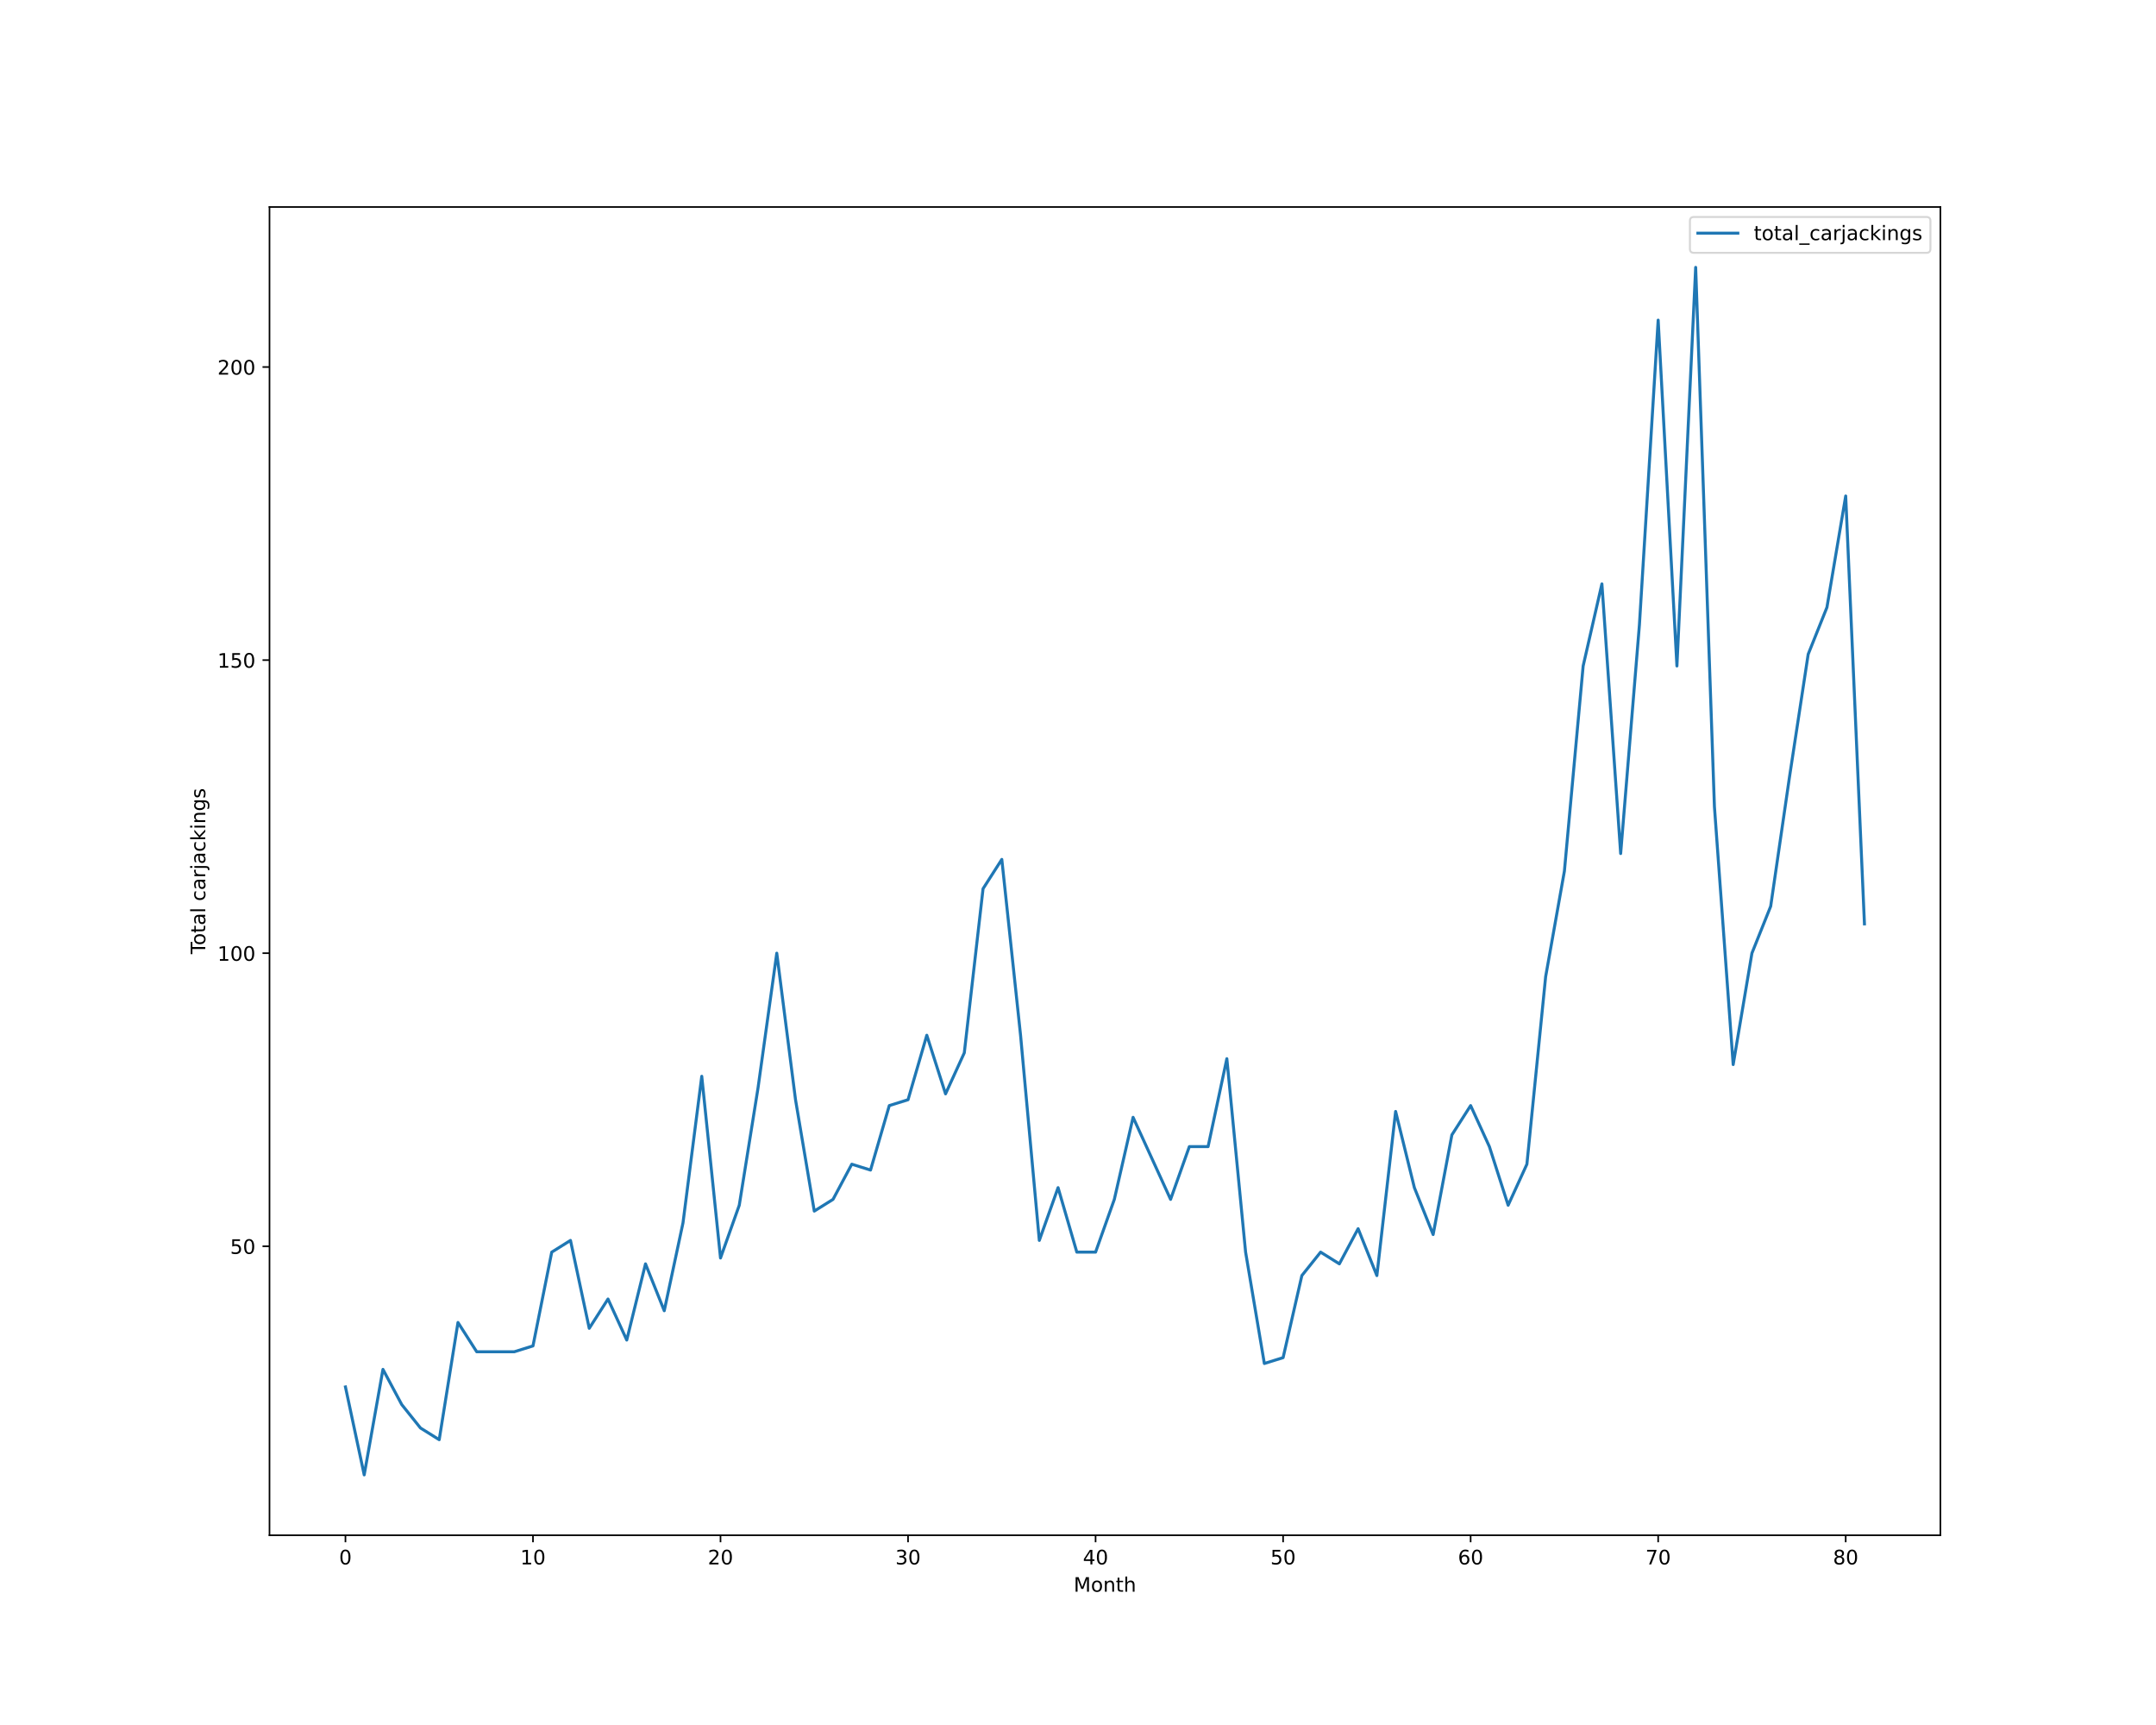
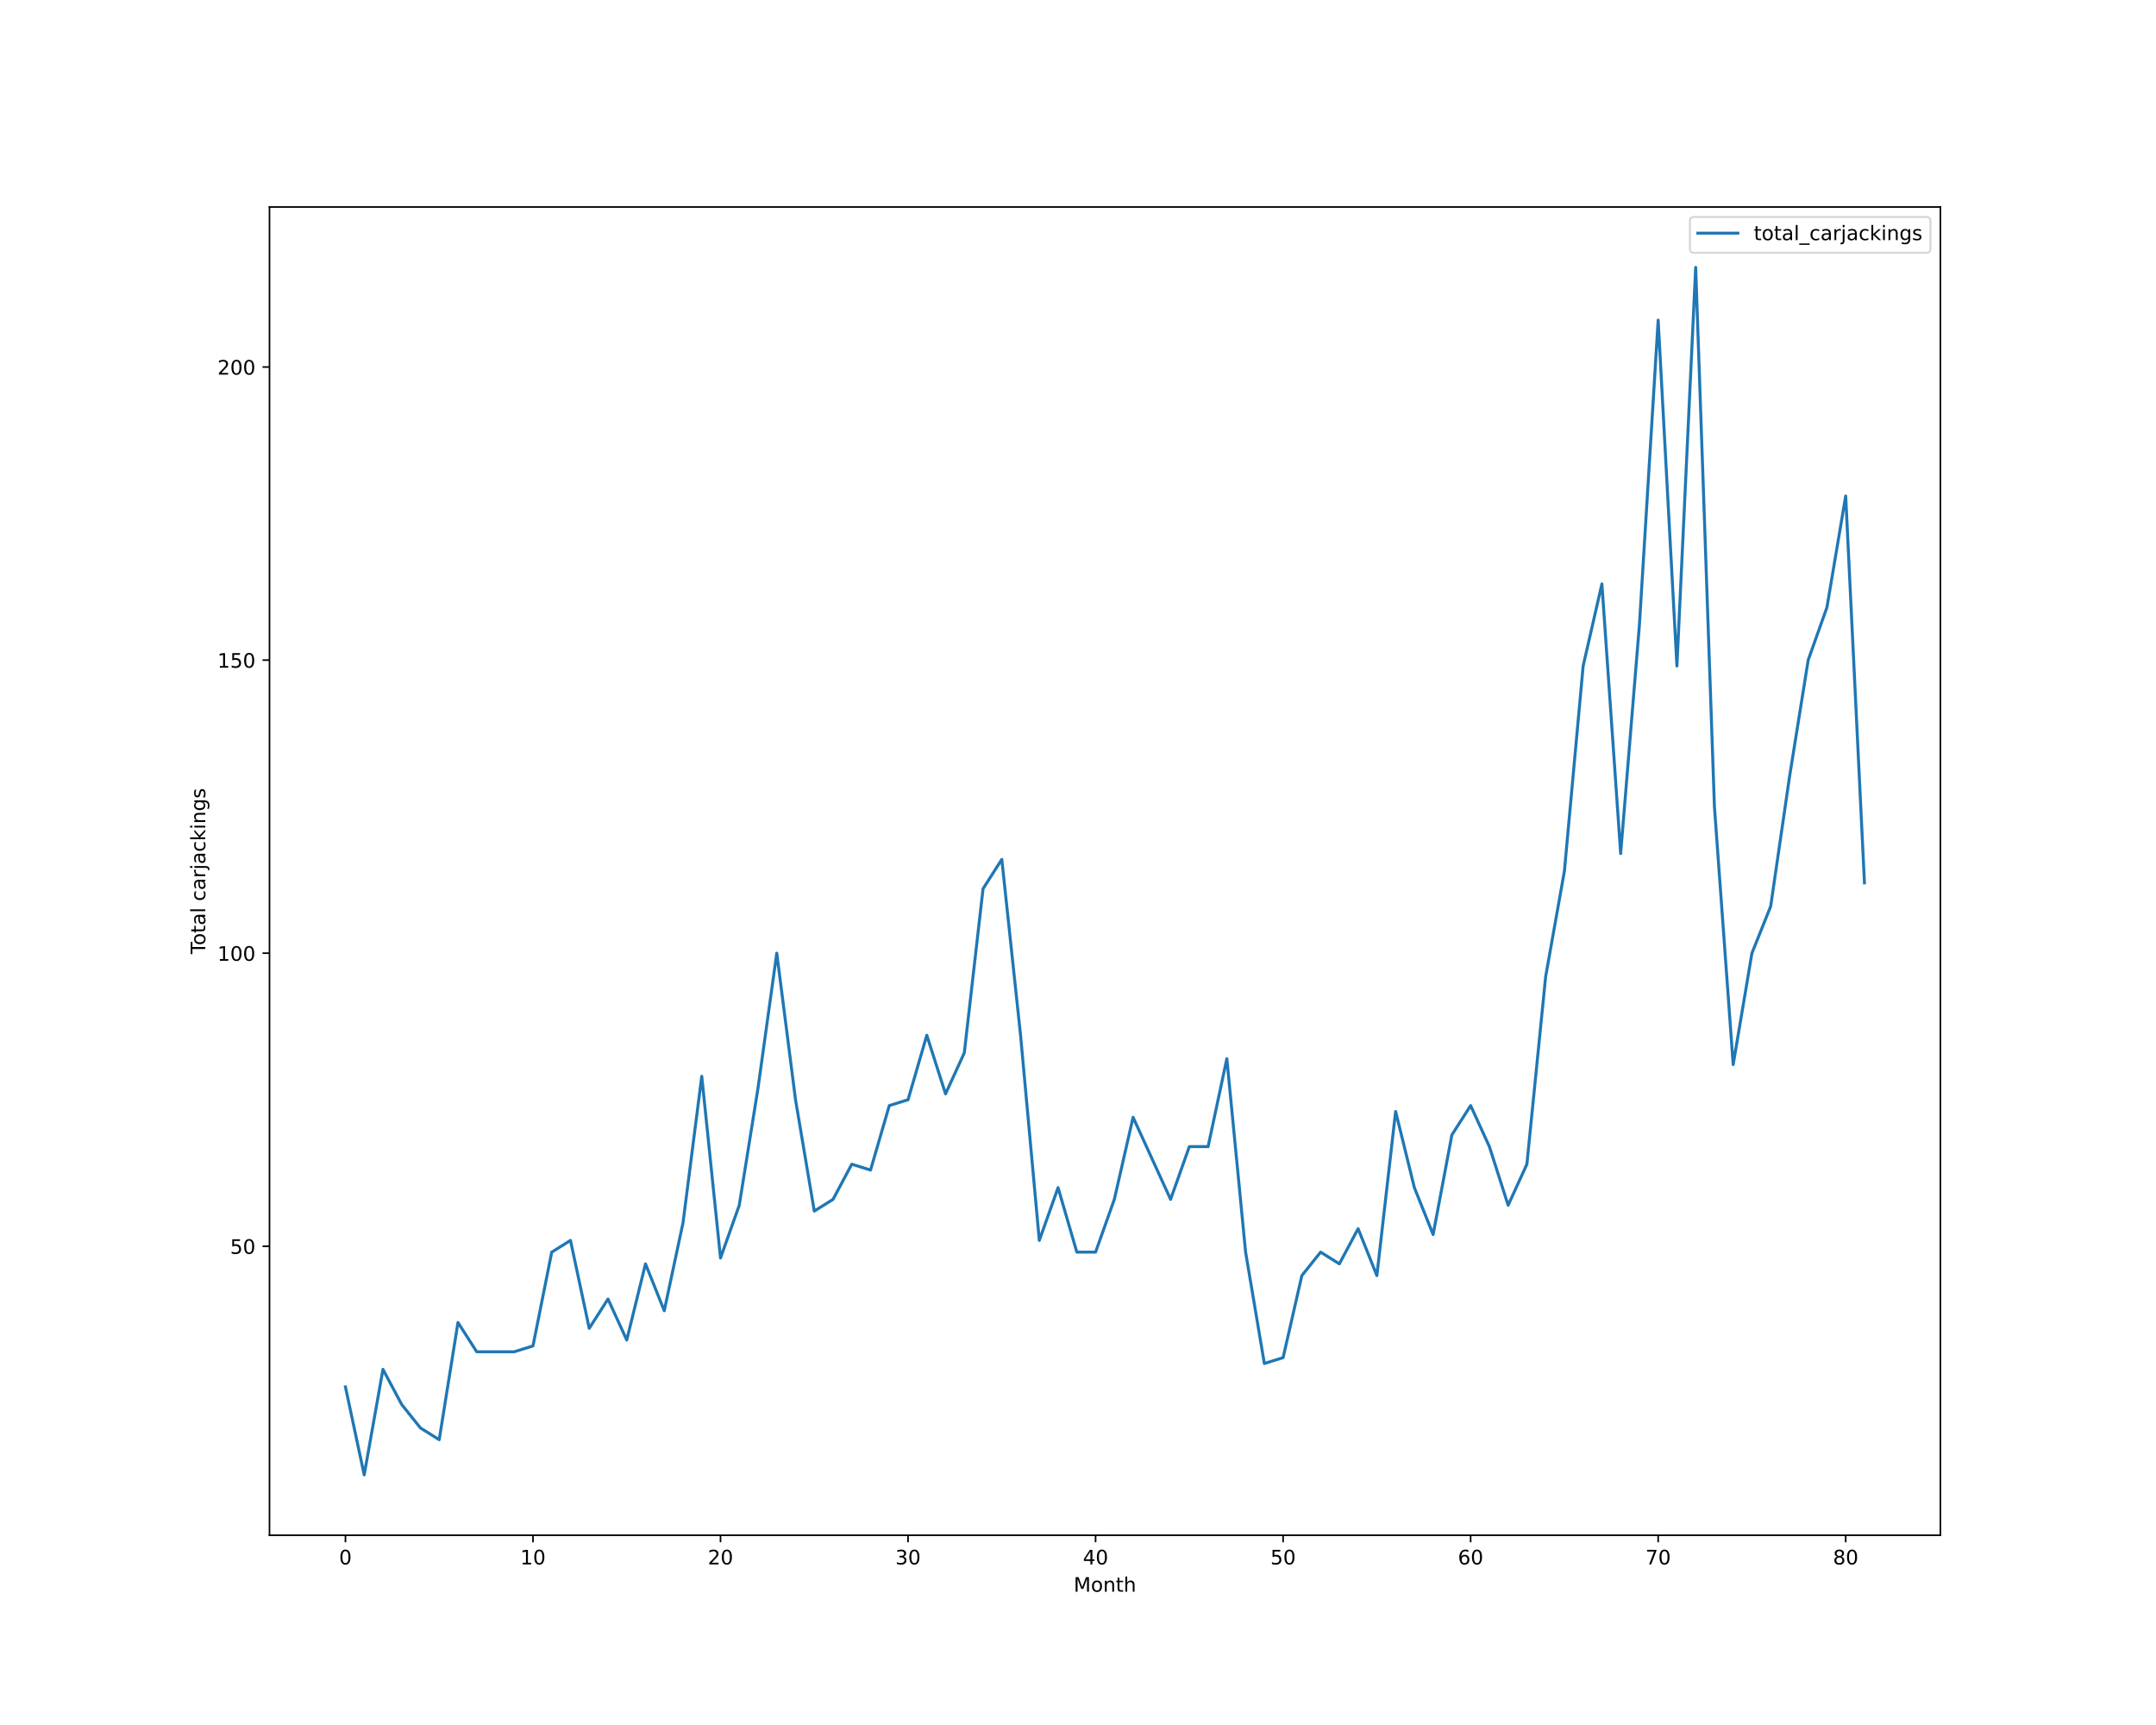
<svg xmlns="http://www.w3.org/2000/svg" xmlns:xlink="http://www.w3.org/1999/xlink" height="864pt" version="1.1" viewBox="0 0 1080 864" width="1080pt">
  <defs>
    <style type="text/css">*{stroke-linecap:butt;stroke-linejoin:round;}</style>
  </defs>
  <g id="figure_1">
    <g id="patch_1">
      <path d="M 0 864  L 1080 864  L 1080 0  L 0 0  z " style="fill:#ffffff;" />
    </g>
    <g id="axes_1">
      <g id="patch_2">
        <path d="M 135 768.96  L 972 768.96  L 972 103.68  L 135 103.68  z " style="fill:#ffffff;" />
      </g>
      <g id="matplotlib.axis_1">
        <g id="xtick_1">
          <g id="line2d_1">
            <defs>
-               <path d="M 0 0  L 0 3.5  " id="m9271063074" style="stroke:#000000;stroke-width:0.8;" />
-             </defs>
-             <g>
-               <use style="stroke:#000000;stroke-width:0.8;" x="173.045" xlink:href="#m9271063074" y="768.96" />
+               <path d="M 0 0  L 0 3.5  " id="m6b3f5fc427" style="stroke:#000000;stroke-width:0.8;" />
+             </defs>
+             <g>
+               <use style="stroke:#000000;stroke-width:0.8;" x="173.045" xlink:href="#m6b3f5fc427" y="768.96" />
            </g>
          </g>
          <g id="text_1">
            <g transform="translate(169.8642 783.5584)scale(0.1 -0.1)">
              <defs>
                <path d="M 2034 4250  Q 1547 4250 1301 3770  Q 1056 3291 1056 2328  Q 1056 1369 1301 889  Q 1547 409 2034 409  Q 2525 409 2770 889  Q 3016 1369 3016 2328  Q 3016 3291 2770 3770  Q 2525 4250 2034 4250  z M 2034 4750  Q 2819 4750 3233 4129  Q 3647 3509 3647 2328  Q 3647 1150 3233 529  Q 2819 -91 2034 -91  Q 1250 -91 836 529  Q 422 1150 422 2328  Q 422 3509 836 4129  Q 1250 4750 2034 4750  z " id="DejaVuSans-30" transform="scale(0.015625)" />
              </defs>
              <use xlink:href="#DejaVuSans-30" />
            </g>
          </g>
        </g>
        <g id="xtick_2">
          <g id="line2d_2">
            <g>
-               <use style="stroke:#000000;stroke-width:0.8;" x="266.985" xlink:href="#m9271063074" y="768.96" />
+               <use style="stroke:#000000;stroke-width:0.8;" x="266.985" xlink:href="#m6b3f5fc427" y="768.96" />
            </g>
          </g>
          <g id="text_2">
            <g transform="translate(260.6223 783.5584)scale(0.1 -0.1)">
              <defs>
                <path d="M 794 531  L 1825 531  L 1825 4091  L 703 3866  L 703 4441  L 1819 4666  L 2450 4666  L 2450 531  L 3481 531  L 3481 0  L 794 0  L 794 531  z " id="DejaVuSans-31" transform="scale(0.015625)" />
              </defs>
              <use xlink:href="#DejaVuSans-31" />
              <use x="63.623" xlink:href="#DejaVuSans-30" />
            </g>
          </g>
        </g>
        <g id="xtick_3">
          <g id="line2d_3">
            <g>
-               <use style="stroke:#000000;stroke-width:0.8;" x="360.924" xlink:href="#m9271063074" y="768.96" />
+               <use style="stroke:#000000;stroke-width:0.8;" x="360.924" xlink:href="#m6b3f5fc427" y="768.96" />
            </g>
          </g>
          <g id="text_3">
            <g transform="translate(354.5617 783.5584)scale(0.1 -0.1)">
              <defs>
                <path d="M 1228 531  L 3431 531  L 3431 0  L 469 0  L 469 531  Q 828 903 1448 1529  Q 2069 2156 2228 2338  Q 2531 2678 2651 2914  Q 2772 3150 2772 3378  Q 2772 3750 2511 3984  Q 2250 4219 1831 4219  Q 1534 4219 1204 4116  Q 875 4013 500 3803  L 500 4441  Q 881 4594 1212 4672  Q 1544 4750 1819 4750  Q 2544 4750 2975 4387  Q 3406 4025 3406 3419  Q 3406 3131 3298 2873  Q 3191 2616 2906 2266  Q 2828 2175 2409 1742  Q 1991 1309 1228 531  z " id="DejaVuSans-32" transform="scale(0.015625)" />
              </defs>
              <use xlink:href="#DejaVuSans-32" />
              <use x="63.623" xlink:href="#DejaVuSans-30" />
            </g>
          </g>
        </g>
        <g id="xtick_4">
          <g id="line2d_4">
            <g>
-               <use style="stroke:#000000;stroke-width:0.8;" x="454.864" xlink:href="#m9271063074" y="768.96" />
+               <use style="stroke:#000000;stroke-width:0.8;" x="454.864" xlink:href="#m6b3f5fc427" y="768.96" />
            </g>
          </g>
          <g id="text_4">
            <g transform="translate(448.5011 783.5584)scale(0.1 -0.1)">
              <defs>
                <path d="M 2597 2516  Q 3050 2419 3304 2112  Q 3559 1806 3559 1356  Q 3559 666 3084 287  Q 2609 -91 1734 -91  Q 1441 -91 1130 -33  Q 819 25 488 141  L 488 750  Q 750 597 1062 519  Q 1375 441 1716 441  Q 2309 441 2620 675  Q 2931 909 2931 1356  Q 2931 1769 2642 2001  Q 2353 2234 1838 2234  L 1294 2234  L 1294 2753  L 1863 2753  Q 2328 2753 2575 2939  Q 2822 3125 2822 3475  Q 2822 3834 2567 4026  Q 2313 4219 1838 4219  Q 1578 4219 1281 4162  Q 984 4106 628 3988  L 628 4550  Q 988 4650 1302 4700  Q 1616 4750 1894 4750  Q 2613 4750 3031 4423  Q 3450 4097 3450 3541  Q 3450 3153 3228 2886  Q 3006 2619 2597 2516  z " id="DejaVuSans-33" transform="scale(0.015625)" />
              </defs>
              <use xlink:href="#DejaVuSans-33" />
              <use x="63.623" xlink:href="#DejaVuSans-30" />
            </g>
          </g>
        </g>
        <g id="xtick_5">
          <g id="line2d_5">
            <g>
-               <use style="stroke:#000000;stroke-width:0.8;" x="548.803" xlink:href="#m9271063074" y="768.96" />
+               <use style="stroke:#000000;stroke-width:0.8;" x="548.803" xlink:href="#m6b3f5fc427" y="768.96" />
            </g>
          </g>
          <g id="text_5">
            <g transform="translate(542.4405 783.5584)scale(0.1 -0.1)">
              <defs>
                <path d="M 2419 4116  L 825 1625  L 2419 1625  L 2419 4116  z M 2253 4666  L 3047 4666  L 3047 1625  L 3713 1625  L 3713 1100  L 3047 1100  L 3047 0  L 2419 0  L 2419 1100  L 313 1100  L 313 1709  L 2253 4666  z " id="DejaVuSans-34" transform="scale(0.015625)" />
              </defs>
              <use xlink:href="#DejaVuSans-34" />
              <use x="63.623" xlink:href="#DejaVuSans-30" />
            </g>
          </g>
        </g>
        <g id="xtick_6">
          <g id="line2d_6">
            <g>
-               <use style="stroke:#000000;stroke-width:0.8;" x="642.742" xlink:href="#m9271063074" y="768.96" />
+               <use style="stroke:#000000;stroke-width:0.8;" x="642.742" xlink:href="#m6b3f5fc427" y="768.96" />
            </g>
          </g>
          <g id="text_6">
            <g transform="translate(636.3799 783.5584)scale(0.1 -0.1)">
              <defs>
                <path d="M 691 4666  L 3169 4666  L 3169 4134  L 1269 4134  L 1269 2991  Q 1406 3038 1543 3061  Q 1681 3084 1819 3084  Q 2600 3084 3056 2656  Q 3513 2228 3513 1497  Q 3513 744 3044 326  Q 2575 -91 1722 -91  Q 1428 -91 1123 -41  Q 819 9 494 109  L 494 744  Q 775 591 1075 516  Q 1375 441 1709 441  Q 2250 441 2565 725  Q 2881 1009 2881 1497  Q 2881 1984 2565 2268  Q 2250 2553 1709 2553  Q 1456 2553 1204 2497  Q 953 2441 691 2322  L 691 4666  z " id="DejaVuSans-35" transform="scale(0.015625)" />
              </defs>
              <use xlink:href="#DejaVuSans-35" />
              <use x="63.623" xlink:href="#DejaVuSans-30" />
            </g>
          </g>
        </g>
        <g id="xtick_7">
          <g id="line2d_7">
            <g>
-               <use style="stroke:#000000;stroke-width:0.8;" x="736.682" xlink:href="#m9271063074" y="768.96" />
+               <use style="stroke:#000000;stroke-width:0.8;" x="736.682" xlink:href="#m6b3f5fc427" y="768.96" />
            </g>
          </g>
          <g id="text_7">
            <g transform="translate(730.3193 783.5584)scale(0.1 -0.1)">
              <defs>
                <path d="M 2113 2584  Q 1688 2584 1439 2293  Q 1191 2003 1191 1497  Q 1191 994 1439 701  Q 1688 409 2113 409  Q 2538 409 2786 701  Q 3034 994 3034 1497  Q 3034 2003 2786 2293  Q 2538 2584 2113 2584  z M 3366 4563  L 3366 3988  Q 3128 4100 2886 4159  Q 2644 4219 2406 4219  Q 1781 4219 1451 3797  Q 1122 3375 1075 2522  Q 1259 2794 1537 2939  Q 1816 3084 2150 3084  Q 2853 3084 3261 2657  Q 3669 2231 3669 1497  Q 3669 778 3244 343  Q 2819 -91 2113 -91  Q 1303 -91 875 529  Q 447 1150 447 2328  Q 447 3434 972 4092  Q 1497 4750 2381 4750  Q 2619 4750 2861 4703  Q 3103 4656 3366 4563  z " id="DejaVuSans-36" transform="scale(0.015625)" />
              </defs>
              <use xlink:href="#DejaVuSans-36" />
              <use x="63.623" xlink:href="#DejaVuSans-30" />
            </g>
          </g>
        </g>
        <g id="xtick_8">
          <g id="line2d_8">
            <g>
-               <use style="stroke:#000000;stroke-width:0.8;" x="830.621" xlink:href="#m9271063074" y="768.96" />
+               <use style="stroke:#000000;stroke-width:0.8;" x="830.621" xlink:href="#m6b3f5fc427" y="768.96" />
            </g>
          </g>
          <g id="text_8">
            <g transform="translate(824.2587 783.5584)scale(0.1 -0.1)">
              <defs>
                <path d="M 525 4666  L 3525 4666  L 3525 4397  L 1831 0  L 1172 0  L 2766 4134  L 525 4134  L 525 4666  z " id="DejaVuSans-37" transform="scale(0.015625)" />
              </defs>
              <use xlink:href="#DejaVuSans-37" />
              <use x="63.623" xlink:href="#DejaVuSans-30" />
            </g>
          </g>
        </g>
        <g id="xtick_9">
          <g id="line2d_9">
            <g>
-               <use style="stroke:#000000;stroke-width:0.8;" x="924.561" xlink:href="#m9271063074" y="768.96" />
+               <use style="stroke:#000000;stroke-width:0.8;" x="924.561" xlink:href="#m6b3f5fc427" y="768.96" />
            </g>
          </g>
          <g id="text_9">
            <g transform="translate(918.1981 783.5584)scale(0.1 -0.1)">
              <defs>
                <path d="M 2034 2216  Q 1584 2216 1326 1975  Q 1069 1734 1069 1313  Q 1069 891 1326 650  Q 1584 409 2034 409  Q 2484 409 2743 651  Q 3003 894 3003 1313  Q 3003 1734 2745 1975  Q 2488 2216 2034 2216  z M 1403 2484  Q 997 2584 770 2862  Q 544 3141 544 3541  Q 544 4100 942 4425  Q 1341 4750 2034 4750  Q 2731 4750 3128 4425  Q 3525 4100 3525 3541  Q 3525 3141 3298 2862  Q 3072 2584 2669 2484  Q 3125 2378 3379 2068  Q 3634 1759 3634 1313  Q 3634 634 3220 271  Q 2806 -91 2034 -91  Q 1263 -91 848 271  Q 434 634 434 1313  Q 434 1759 690 2068  Q 947 2378 1403 2484  z M 1172 3481  Q 1172 3119 1398 2916  Q 1625 2713 2034 2713  Q 2441 2713 2670 2916  Q 2900 3119 2900 3481  Q 2900 3844 2670 4047  Q 2441 4250 2034 4250  Q 1625 4250 1398 4047  Q 1172 3844 1172 3481  z " id="DejaVuSans-38" transform="scale(0.015625)" />
              </defs>
              <use xlink:href="#DejaVuSans-38" />
              <use x="63.623" xlink:href="#DejaVuSans-30" />
            </g>
          </g>
        </g>
        <g id="text_10">
          <g transform="translate(537.8289 797.2366)scale(0.1 -0.1)">
            <defs>
              <path d="M 628 4666  L 1569 4666  L 2759 1491  L 3956 4666  L 4897 4666  L 4897 0  L 4281 0  L 4281 4097  L 3078 897  L 2444 897  L 1241 4097  L 1241 0  L 628 0  L 628 4666  z " id="DejaVuSans-4d" transform="scale(0.015625)" />
              <path d="M 1959 3097  Q 1497 3097 1228 2736  Q 959 2375 959 1747  Q 959 1119 1226 758  Q 1494 397 1959 397  Q 2419 397 2687 759  Q 2956 1122 2956 1747  Q 2956 2369 2687 2733  Q 2419 3097 1959 3097  z M 1959 3584  Q 2709 3584 3137 3096  Q 3566 2609 3566 1747  Q 3566 888 3137 398  Q 2709 -91 1959 -91  Q 1206 -91 779 398  Q 353 888 353 1747  Q 353 2609 779 3096  Q 1206 3584 1959 3584  z " id="DejaVuSans-6f" transform="scale(0.015625)" />
              <path d="M 3513 2113  L 3513 0  L 2938 0  L 2938 2094  Q 2938 2591 2744 2837  Q 2550 3084 2163 3084  Q 1697 3084 1428 2787  Q 1159 2491 1159 1978  L 1159 0  L 581 0  L 581 3500  L 1159 3500  L 1159 2956  Q 1366 3272 1645 3428  Q 1925 3584 2291 3584  Q 2894 3584 3203 3211  Q 3513 2838 3513 2113  z " id="DejaVuSans-6e" transform="scale(0.015625)" />
              <path d="M 1172 4494  L 1172 3500  L 2356 3500  L 2356 3053  L 1172 3053  L 1172 1153  Q 1172 725 1289 603  Q 1406 481 1766 481  L 2356 481  L 2356 0  L 1766 0  Q 1100 0 847 248  Q 594 497 594 1153  L 594 3053  L 172 3053  L 172 3500  L 594 3500  L 594 4494  L 1172 4494  z " id="DejaVuSans-74" transform="scale(0.015625)" />
              <path d="M 3513 2113  L 3513 0  L 2938 0  L 2938 2094  Q 2938 2591 2744 2837  Q 2550 3084 2163 3084  Q 1697 3084 1428 2787  Q 1159 2491 1159 1978  L 1159 0  L 581 0  L 581 4863  L 1159 4863  L 1159 2956  Q 1366 3272 1645 3428  Q 1925 3584 2291 3584  Q 2894 3584 3203 3211  Q 3513 2838 3513 2113  z " id="DejaVuSans-68" transform="scale(0.015625)" />
            </defs>
            <use xlink:href="#DejaVuSans-4d" />
            <use x="86.279" xlink:href="#DejaVuSans-6f" />
            <use x="147.461" xlink:href="#DejaVuSans-6e" />
            <use x="210.84" xlink:href="#DejaVuSans-74" />
            <use x="250.049" xlink:href="#DejaVuSans-68" />
          </g>
        </g>
      </g>
      <g id="matplotlib.axis_2">
        <g id="ytick_1">
          <g id="line2d_10">
            <defs>
-               <path d="M 0 0  L -3.5 0  " id="mf39505016f" style="stroke:#000000;stroke-width:0.8;" />
-             </defs>
-             <g>
-               <use style="stroke:#000000;stroke-width:0.8;" x="135" xlink:href="#mf39505016f" y="624.219" />
+               <path d="M 0 0  L -3.5 0  " id="meb51708740" style="stroke:#000000;stroke-width:0.8;" />
+             </defs>
+             <g>
+               <use style="stroke:#000000;stroke-width:0.8;" x="135" xlink:href="#meb51708740" y="624.219" />
            </g>
          </g>
          <g id="text_11">
            <g transform="translate(115.275 628.0182)scale(0.1 -0.1)">
              <use xlink:href="#DejaVuSans-35" />
              <use x="63.623" xlink:href="#DejaVuSans-30" />
            </g>
          </g>
        </g>
        <g id="ytick_2">
          <g id="line2d_11">
            <g>
-               <use style="stroke:#000000;stroke-width:0.8;" x="135" xlink:href="#mf39505016f" y="477.423" />
+               <use style="stroke:#000000;stroke-width:0.8;" x="135" xlink:href="#meb51708740" y="477.423" />
            </g>
          </g>
          <g id="text_12">
            <g transform="translate(108.9125 481.2221)scale(0.1 -0.1)">
              <use xlink:href="#DejaVuSans-31" />
              <use x="63.623" xlink:href="#DejaVuSans-30" />
              <use x="127.246" xlink:href="#DejaVuSans-30" />
            </g>
          </g>
        </g>
        <g id="ytick_3">
          <g id="line2d_12">
            <g>
-               <use style="stroke:#000000;stroke-width:0.8;" x="135" xlink:href="#mf39505016f" y="330.627" />
+               <use style="stroke:#000000;stroke-width:0.8;" x="135" xlink:href="#meb51708740" y="330.627" />
            </g>
          </g>
          <g id="text_13">
            <g transform="translate(108.9125 334.426)scale(0.1 -0.1)">
              <use xlink:href="#DejaVuSans-31" />
              <use x="63.623" xlink:href="#DejaVuSans-35" />
              <use x="127.246" xlink:href="#DejaVuSans-30" />
            </g>
          </g>
        </g>
        <g id="ytick_4">
          <g id="line2d_13">
            <g>
-               <use style="stroke:#000000;stroke-width:0.8;" x="135" xlink:href="#mf39505016f" y="183.831" />
+               <use style="stroke:#000000;stroke-width:0.8;" x="135" xlink:href="#meb51708740" y="183.831" />
            </g>
          </g>
          <g id="text_14">
            <g transform="translate(108.9125 187.6299)scale(0.1 -0.1)">
              <use xlink:href="#DejaVuSans-32" />
              <use x="63.623" xlink:href="#DejaVuSans-30" />
              <use x="127.246" xlink:href="#DejaVuSans-30" />
            </g>
          </g>
        </g>
        <g id="text_15">
          <g transform="translate(102.8328 477.8888)rotate(-90)scale(0.1 -0.1)">
            <defs>
              <path d="M -19 4666  L 3928 4666  L 3928 4134  L 2272 4134  L 2272 0  L 1638 0  L 1638 4134  L -19 4134  L -19 4666  z " id="DejaVuSans-54" transform="scale(0.015625)" />
              <path d="M 2194 1759  Q 1497 1759 1228 1600  Q 959 1441 959 1056  Q 959 750 1161 570  Q 1363 391 1709 391  Q 2188 391 2477 730  Q 2766 1069 2766 1631  L 2766 1759  L 2194 1759  z M 3341 1997  L 3341 0  L 2766 0  L 2766 531  Q 2569 213 2275 61  Q 1981 -91 1556 -91  Q 1019 -91 701 211  Q 384 513 384 1019  Q 384 1609 779 1909  Q 1175 2209 1959 2209  L 2766 2209  L 2766 2266  Q 2766 2663 2505 2880  Q 2244 3097 1772 3097  Q 1472 3097 1187 3025  Q 903 2953 641 2809  L 641 3341  Q 956 3463 1253 3523  Q 1550 3584 1831 3584  Q 2591 3584 2966 3190  Q 3341 2797 3341 1997  z " id="DejaVuSans-61" transform="scale(0.015625)" />
              <path d="M 603 4863  L 1178 4863  L 1178 0  L 603 0  L 603 4863  z " id="DejaVuSans-6c" transform="scale(0.015625)" />
              <path id="DejaVuSans-20" transform="scale(0.015625)" />
              <path d="M 3122 3366  L 3122 2828  Q 2878 2963 2633 3030  Q 2388 3097 2138 3097  Q 1578 3097 1268 2742  Q 959 2388 959 1747  Q 959 1106 1268 751  Q 1578 397 2138 397  Q 2388 397 2633 464  Q 2878 531 3122 666  L 3122 134  Q 2881 22 2623 -34  Q 2366 -91 2075 -91  Q 1284 -91 818 406  Q 353 903 353 1747  Q 353 2603 823 3093  Q 1294 3584 2113 3584  Q 2378 3584 2631 3529  Q 2884 3475 3122 3366  z " id="DejaVuSans-63" transform="scale(0.015625)" />
              <path d="M 2631 2963  Q 2534 3019 2420 3045  Q 2306 3072 2169 3072  Q 1681 3072 1420 2755  Q 1159 2438 1159 1844  L 1159 0  L 581 0  L 581 3500  L 1159 3500  L 1159 2956  Q 1341 3275 1631 3429  Q 1922 3584 2338 3584  Q 2397 3584 2469 3576  Q 2541 3569 2628 3553  L 2631 2963  z " id="DejaVuSans-72" transform="scale(0.015625)" />
              <path d="M 603 3500  L 1178 3500  L 1178 -63  Q 1178 -731 923 -1031  Q 669 -1331 103 -1331  L -116 -1331  L -116 -844  L 38 -844  Q 366 -844 484 -692  Q 603 -541 603 -63  L 603 3500  z M 603 4863  L 1178 4863  L 1178 4134  L 603 4134  L 603 4863  z " id="DejaVuSans-6a" transform="scale(0.015625)" />
              <path d="M 581 4863  L 1159 4863  L 1159 1991  L 2875 3500  L 3609 3500  L 1753 1863  L 3688 0  L 2938 0  L 1159 1709  L 1159 0  L 581 0  L 581 4863  z " id="DejaVuSans-6b" transform="scale(0.015625)" />
              <path d="M 603 3500  L 1178 3500  L 1178 0  L 603 0  L 603 3500  z M 603 4863  L 1178 4863  L 1178 4134  L 603 4134  L 603 4863  z " id="DejaVuSans-69" transform="scale(0.015625)" />
              <path d="M 2906 1791  Q 2906 2416 2648 2759  Q 2391 3103 1925 3103  Q 1463 3103 1205 2759  Q 947 2416 947 1791  Q 947 1169 1205 825  Q 1463 481 1925 481  Q 2391 481 2648 825  Q 2906 1169 2906 1791  z M 3481 434  Q 3481 -459 3084 -895  Q 2688 -1331 1869 -1331  Q 1566 -1331 1297 -1286  Q 1028 -1241 775 -1147  L 775 -588  Q 1028 -725 1275 -790  Q 1522 -856 1778 -856  Q 2344 -856 2625 -561  Q 2906 -266 2906 331  L 2906 616  Q 2728 306 2450 153  Q 2172 0 1784 0  Q 1141 0 747 490  Q 353 981 353 1791  Q 353 2603 747 3093  Q 1141 3584 1784 3584  Q 2172 3584 2450 3431  Q 2728 3278 2906 2969  L 2906 3500  L 3481 3500  L 3481 434  z " id="DejaVuSans-67" transform="scale(0.015625)" />
              <path d="M 2834 3397  L 2834 2853  Q 2591 2978 2328 3040  Q 2066 3103 1784 3103  Q 1356 3103 1142 2972  Q 928 2841 928 2578  Q 928 2378 1081 2264  Q 1234 2150 1697 2047  L 1894 2003  Q 2506 1872 2764 1633  Q 3022 1394 3022 966  Q 3022 478 2636 193  Q 2250 -91 1575 -91  Q 1294 -91 989 -36  Q 684 19 347 128  L 347 722  Q 666 556 975 473  Q 1284 391 1588 391  Q 1994 391 2212 530  Q 2431 669 2431 922  Q 2431 1156 2273 1281  Q 2116 1406 1581 1522  L 1381 1569  Q 847 1681 609 1914  Q 372 2147 372 2553  Q 372 3047 722 3315  Q 1072 3584 1716 3584  Q 2034 3584 2315 3537  Q 2597 3491 2834 3397  z " id="DejaVuSans-73" transform="scale(0.015625)" />
            </defs>
            <use xlink:href="#DejaVuSans-54" />
            <use x="44.084" xlink:href="#DejaVuSans-6f" />
            <use x="105.266" xlink:href="#DejaVuSans-74" />
            <use x="144.475" xlink:href="#DejaVuSans-61" />
            <use x="205.754" xlink:href="#DejaVuSans-6c" />
            <use x="233.537" xlink:href="#DejaVuSans-20" />
            <use x="265.324" xlink:href="#DejaVuSans-63" />
            <use x="320.305" xlink:href="#DejaVuSans-61" />
            <use x="381.584" xlink:href="#DejaVuSans-72" />
            <use x="422.697" xlink:href="#DejaVuSans-6a" />
            <use x="450.48" xlink:href="#DejaVuSans-61" />
            <use x="511.76" xlink:href="#DejaVuSans-63" />
            <use x="566.74" xlink:href="#DejaVuSans-6b" />
            <use x="624.65" xlink:href="#DejaVuSans-69" />
            <use x="652.434" xlink:href="#DejaVuSans-6e" />
            <use x="715.812" xlink:href="#DejaVuSans-67" />
            <use x="779.289" xlink:href="#DejaVuSans-73" />
          </g>
        </g>
      </g>
      <g id="line2d_14">
-         <path clip-path="url(#p71f347da8c)" d="M 173.045 694.681  L 182.439 738.72  L 191.833 685.873  L 201.227 703.489  L 210.621 715.233  L 220.015 721.104  L 229.409 662.386  L 238.803 677.066  L 248.197 677.066  L 257.591 677.066  L 266.985 674.13  L 276.379 627.155  L 285.773 621.283  L 295.167 665.322  L 304.561 650.642  L 313.955 671.194  L 323.348 633.027  L 332.742 656.514  L 342.136 612.475  L 351.53 539.077  L 360.924 630.091  L 370.318 603.668  L 379.712 544.949  L 389.106 477.423  L 398.5 550.821  L 407.894 606.603  L 417.288 600.732  L 426.682 583.116  L 436.076 586.052  L 445.47 553.757  L 454.864 550.821  L 464.258 518.526  L 473.652 547.885  L 483.045 527.334  L 492.439 445.128  L 501.833 430.448  L 511.227 518.526  L 520.621 621.283  L 530.015 594.86  L 539.409 627.155  L 548.803 627.155  L 558.197 600.732  L 567.591 559.629  L 576.985 580.18  L 586.379 600.732  L 595.773 574.308  L 605.167 574.308  L 614.561 530.27  L 623.955 627.155  L 633.348 682.937  L 642.742 680.002  L 652.136 638.899  L 661.53 627.155  L 670.924 633.027  L 680.318 615.411  L 689.712 638.899  L 699.106 556.693  L 708.5 594.86  L 717.894 618.347  L 727.288 568.437  L 736.682 553.757  L 746.076 574.308  L 755.47 603.668  L 764.864 583.116  L 774.258 489.167  L 783.652 436.32  L 793.045 333.563  L 802.439 292.46  L 811.833 427.512  L 821.227 313.011  L 830.621 160.343  L 840.015 333.563  L 849.409 133.92  L 858.803 404.025  L 868.197 533.205  L 877.591 477.423  L 886.985 453.936  L 896.379 389.345  L 905.773 327.691  L 915.167 304.203  L 924.561 248.421  L 933.955 462.743  " style="fill:none;stroke:#1f77b4;stroke-linecap:square;stroke-width:1.5;" />
+         <path clip-path="url(#pc21c471f09)" d="M 173.045 694.681  L 182.439 738.72  L 191.833 685.873  L 201.227 703.489  L 210.621 715.233  L 220.015 721.104  L 229.409 662.386  L 238.803 677.066  L 248.197 677.066  L 257.591 677.066  L 266.985 674.13  L 276.379 627.155  L 285.773 621.283  L 295.167 665.322  L 304.561 650.642  L 313.955 671.194  L 323.348 633.027  L 332.742 656.514  L 342.136 612.475  L 351.53 539.077  L 360.924 630.091  L 370.318 603.668  L 379.712 544.949  L 389.106 477.423  L 398.5 550.821  L 407.894 606.603  L 417.288 600.732  L 426.682 583.116  L 436.076 586.052  L 445.47 553.757  L 454.864 550.821  L 464.258 518.526  L 473.652 547.885  L 483.045 527.334  L 492.439 445.128  L 501.833 430.448  L 511.227 518.526  L 520.621 621.283  L 530.015 594.86  L 539.409 627.155  L 548.803 627.155  L 558.197 600.732  L 567.591 559.629  L 576.985 580.18  L 586.379 600.732  L 595.773 574.308  L 605.167 574.308  L 614.561 530.27  L 623.955 627.155  L 633.348 682.937  L 642.742 680.002  L 652.136 638.899  L 661.53 627.155  L 670.924 633.027  L 680.318 615.411  L 689.712 638.899  L 699.106 556.693  L 708.5 594.86  L 717.894 618.347  L 727.288 568.437  L 736.682 553.757  L 746.076 574.308  L 755.47 603.668  L 764.864 583.116  L 774.258 489.167  L 783.652 436.32  L 793.045 333.563  L 802.439 292.46  L 811.833 427.512  L 821.227 313.011  L 830.621 160.343  L 840.015 333.563  L 849.409 133.92  L 858.803 404.025  L 868.197 533.205  L 877.591 477.423  L 886.985 453.936  L 896.379 389.345  L 905.773 330.627  L 915.167 304.203  L 924.561 248.421  L 933.955 442.192  " style="fill:none;stroke:#1f77b4;stroke-linecap:square;stroke-width:1.5;" />
      </g>
      <g id="patch_3">
        <path d="M 135 768.96  L 135 103.68  " style="fill:none;stroke:#000000;stroke-linecap:square;stroke-linejoin:miter;stroke-width:0.8;" />
      </g>
      <g id="patch_4">
        <path d="M 972 768.96  L 972 103.68  " style="fill:none;stroke:#000000;stroke-linecap:square;stroke-linejoin:miter;stroke-width:0.8;" />
      </g>
      <g id="patch_5">
        <path d="M 135 768.96  L 972 768.96  " style="fill:none;stroke:#000000;stroke-linecap:square;stroke-linejoin:miter;stroke-width:0.8;" />
      </g>
      <g id="patch_6">
        <path d="M 135 103.68  L 972 103.68  " style="fill:none;stroke:#000000;stroke-linecap:square;stroke-linejoin:miter;stroke-width:0.8;" />
      </g>
      <g id="legend_1">
        <g id="patch_7">
          <path d="M 848.528 126.636  L 965 126.636  Q 967 126.636 967 124.636  L 967 110.68  Q 967 108.68 965 108.68  L 848.528 108.68  Q 846.528 108.68 846.528 110.68  L 846.528 124.636  Q 846.528 126.636 848.528 126.636  z " style="fill:#ffffff;opacity:0.8;stroke:#cccccc;stroke-linejoin:miter;" />
        </g>
        <g id="line2d_15">
          <path d="M 850.528 116.778  L 870.528 116.778  " style="fill:none;stroke:#1f77b4;stroke-linecap:square;stroke-width:1.5;" />
        </g>
        <g id="line2d_16" />
        <g id="text_16">
          <g transform="translate(878.5281 120.2784)scale(0.1 -0.1)">
            <defs>
              <path d="M 3263 -1063  L 3263 -1509  L -63 -1509  L -63 -1063  L 3263 -1063  z " id="DejaVuSans-5f" transform="scale(0.015625)" />
            </defs>
            <use xlink:href="#DejaVuSans-74" />
            <use x="39.209" xlink:href="#DejaVuSans-6f" />
            <use x="100.391" xlink:href="#DejaVuSans-74" />
            <use x="139.6" xlink:href="#DejaVuSans-61" />
            <use x="200.879" xlink:href="#DejaVuSans-6c" />
            <use x="228.662" xlink:href="#DejaVuSans-5f" />
            <use x="278.662" xlink:href="#DejaVuSans-63" />
            <use x="333.643" xlink:href="#DejaVuSans-61" />
            <use x="394.922" xlink:href="#DejaVuSans-72" />
            <use x="436.035" xlink:href="#DejaVuSans-6a" />
            <use x="463.818" xlink:href="#DejaVuSans-61" />
            <use x="525.098" xlink:href="#DejaVuSans-63" />
            <use x="580.078" xlink:href="#DejaVuSans-6b" />
            <use x="637.988" xlink:href="#DejaVuSans-69" />
            <use x="665.771" xlink:href="#DejaVuSans-6e" />
            <use x="729.15" xlink:href="#DejaVuSans-67" />
            <use x="792.627" xlink:href="#DejaVuSans-73" />
          </g>
        </g>
      </g>
    </g>
  </g>
  <defs>
-     <clipPath id="p71f347da8c">
+     <clipPath id="pc21c471f09">
      <rect height="665.28" width="837" x="135" y="103.68" />
    </clipPath>
  </defs>
</svg>
